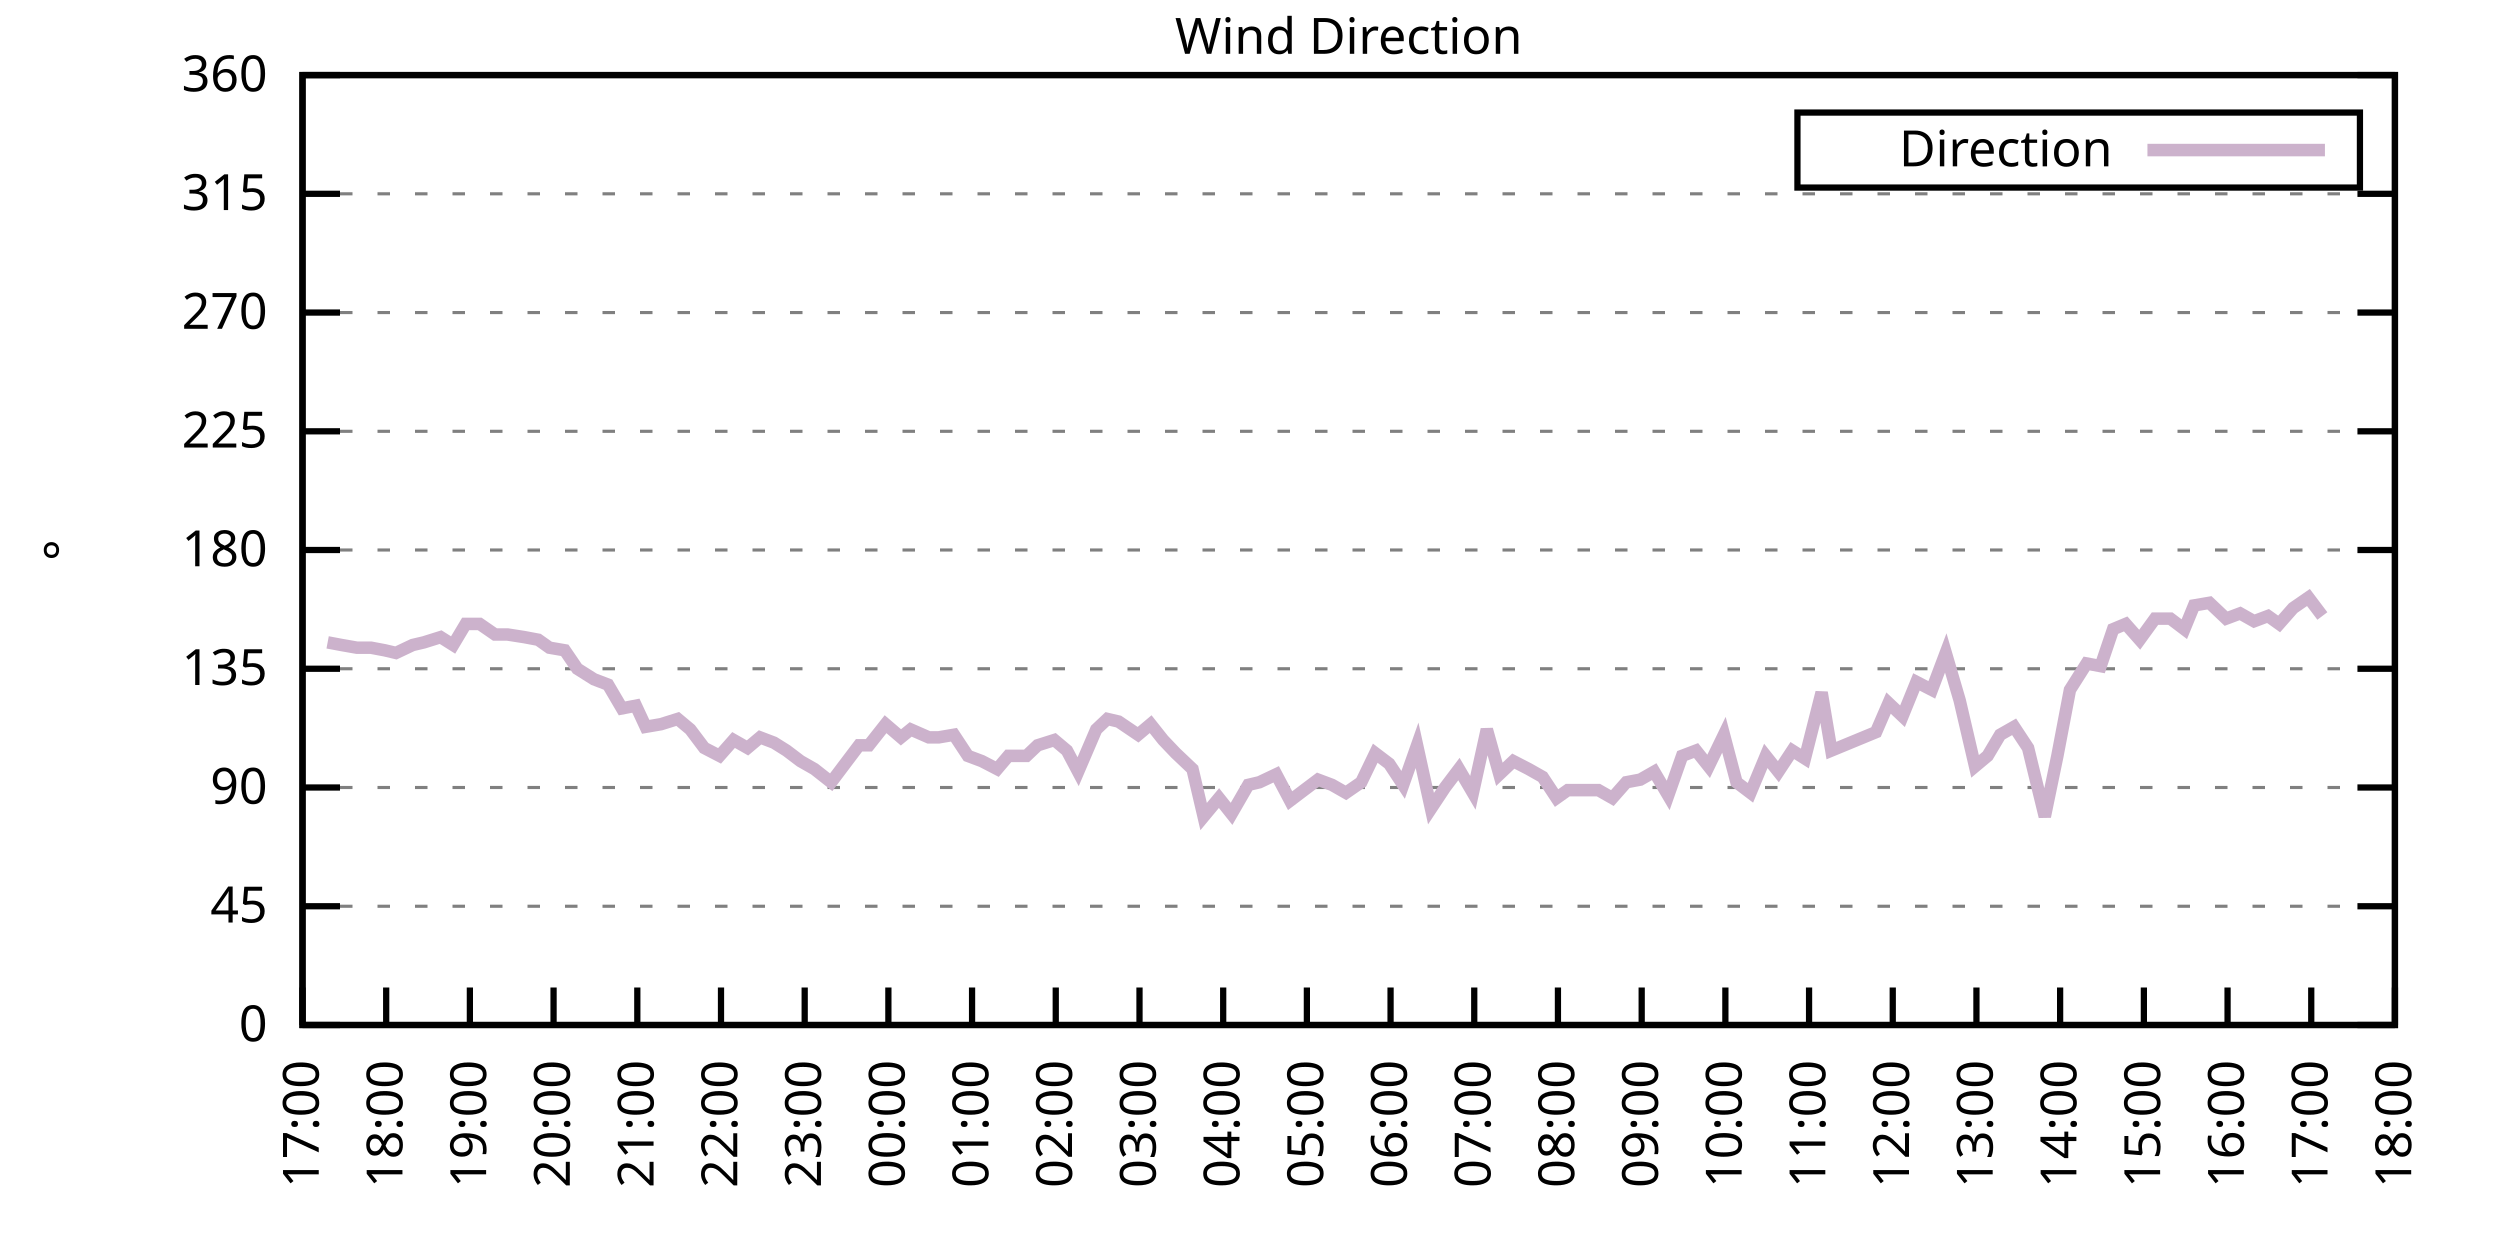
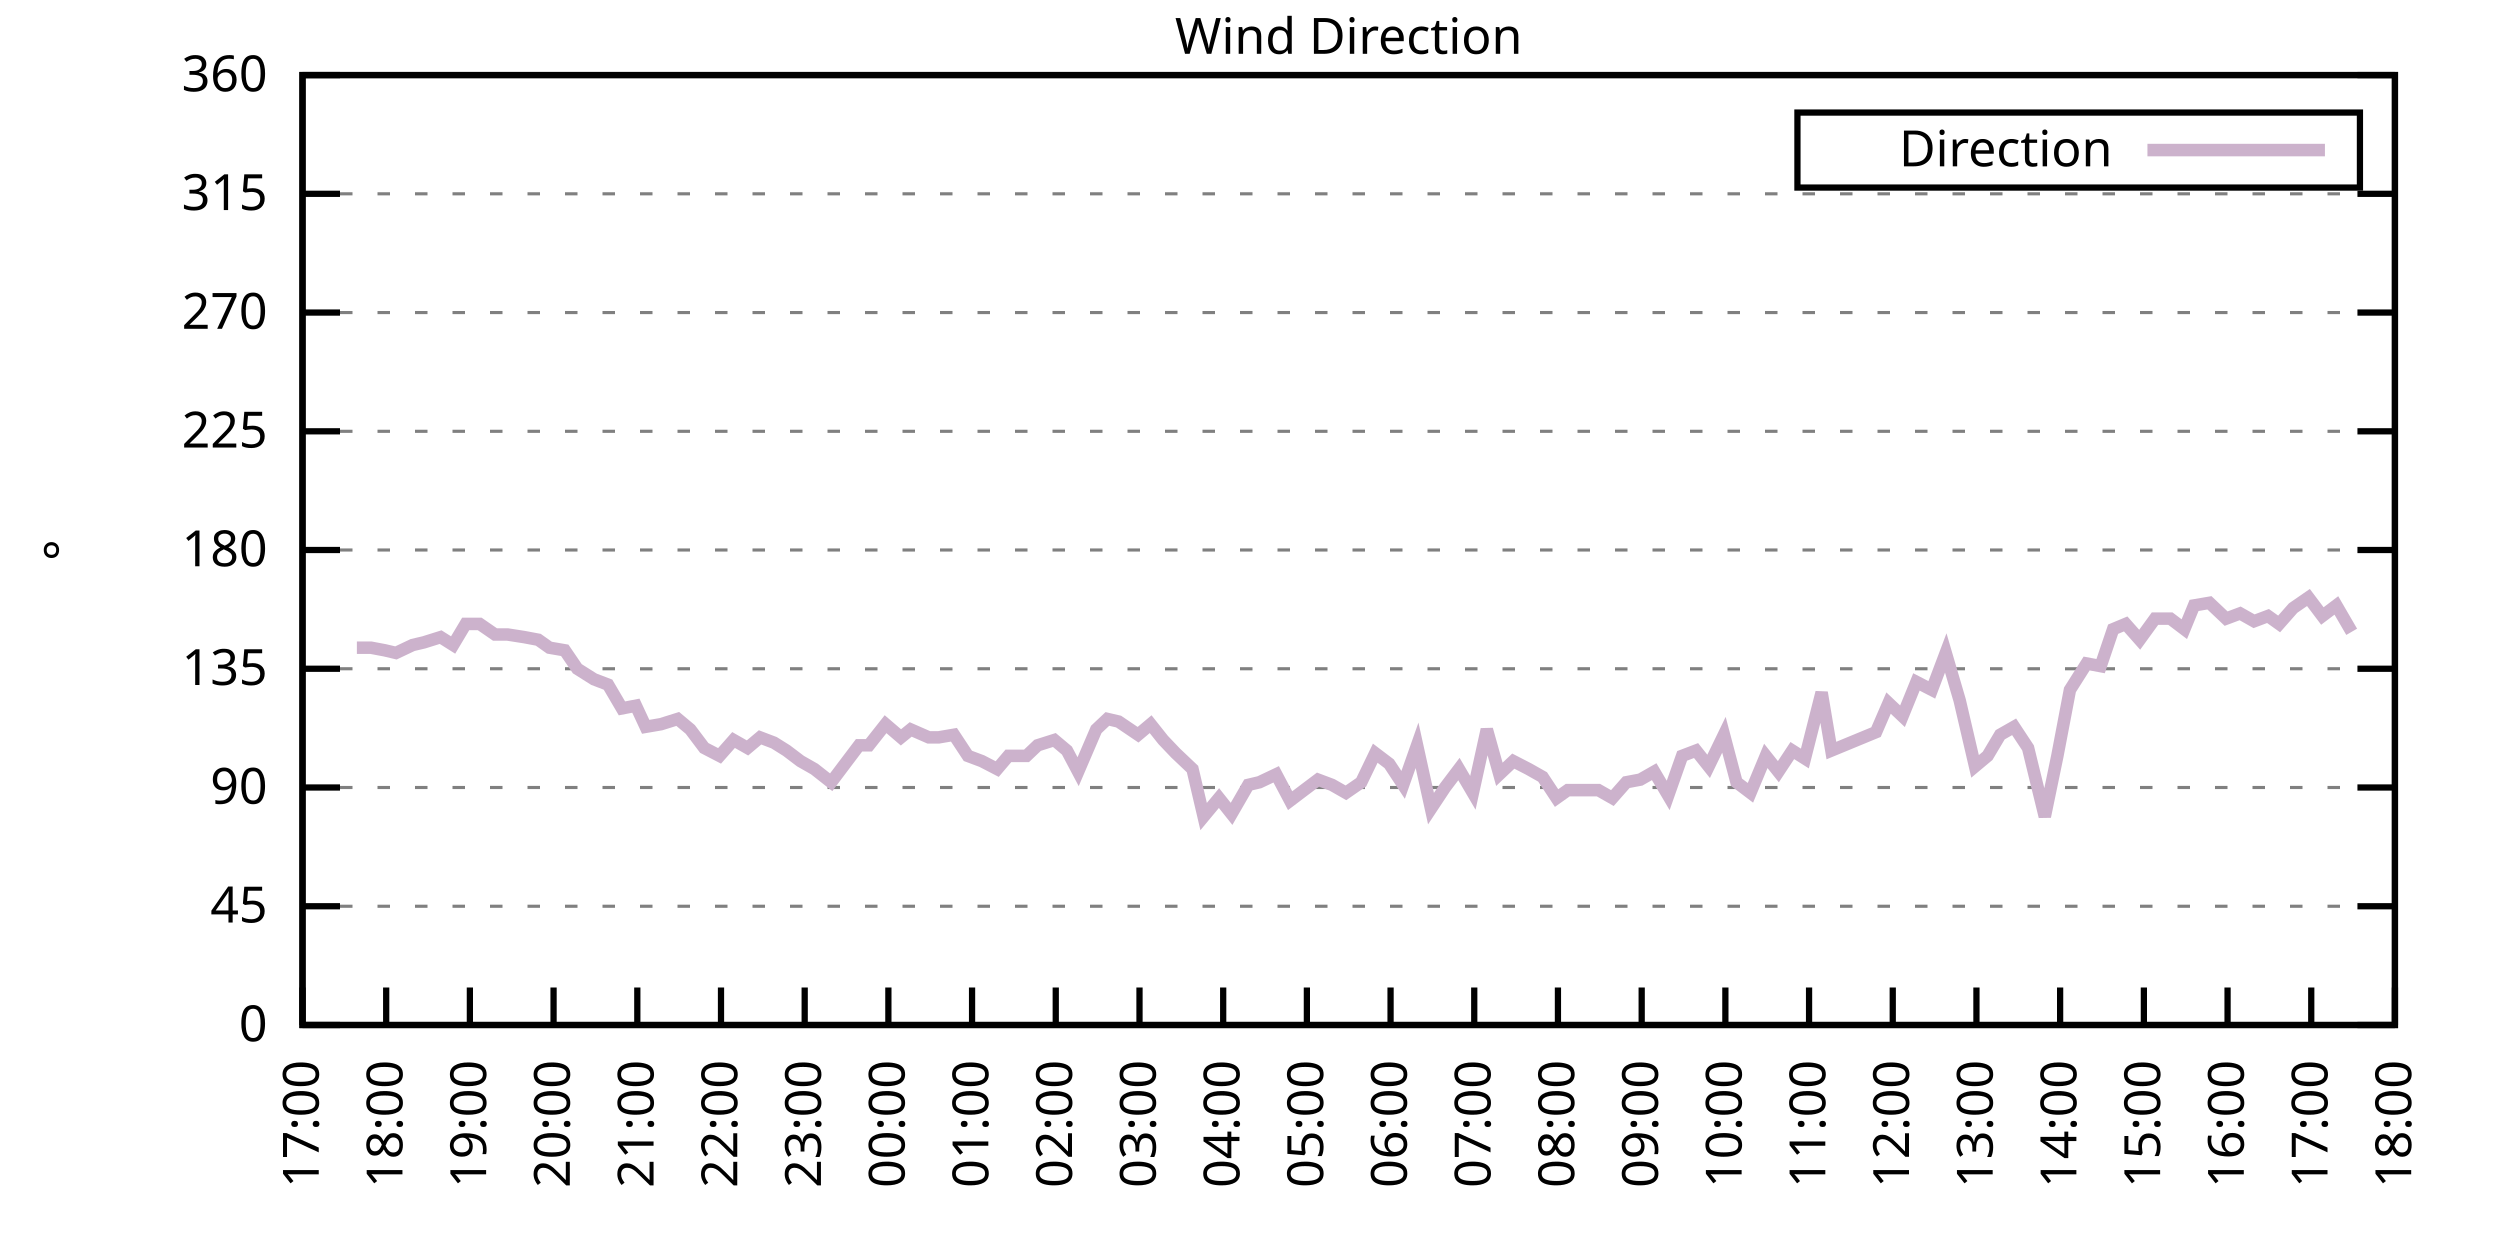
<svg xmlns="http://www.w3.org/2000/svg" xmlns:xlink="http://www.w3.org/1999/xlink" width="400" height="200" viewBox="0 0 400 200">
  <g id="gnuplot_canvas">
    <rect x="0" y="0" width="400" height="200" fill="none" />
    <defs>
      <circle id="gpDot" r="0.5" stroke-width="0.5" stroke="currentColor" />
      <path id="gpPt0" stroke-width="0.333" stroke="currentColor" d="M-1,0 h2 M0,-1 v2" />
      <path id="gpPt1" stroke-width="0.333" stroke="currentColor" d="M-1,-1 L1,1 M1,-1 L-1,1" />
      <path id="gpPt2" stroke-width="0.333" stroke="currentColor" d="M-1,0 L1,0 M0,-1 L0,1 M-1,-1 L1,1 M-1,1 L1,-1" />
      <rect id="gpPt3" stroke-width="0.333" stroke="currentColor" x="-1" y="-1" width="2" height="2" />
      <rect id="gpPt4" stroke-width="0.333" stroke="currentColor" fill="currentColor" x="-1" y="-1" width="2" height="2" />
      <circle id="gpPt5" stroke-width="0.333" stroke="currentColor" cx="0" cy="0" r="1" />
      <use xlink:href="#gpPt5" id="gpPt6" fill="currentColor" stroke="none" />
      <path id="gpPt7" stroke-width="0.333" stroke="currentColor" d="M0,-1.33 L-1.33,0.67 L1.33,0.67 z" />
      <use xlink:href="#gpPt7" id="gpPt8" fill="currentColor" stroke="none" />
      <use xlink:href="#gpPt7" id="gpPt9" stroke="currentColor" transform="rotate(180)" />
      <use xlink:href="#gpPt9" id="gpPt10" fill="currentColor" stroke="none" />
      <use xlink:href="#gpPt3" id="gpPt11" stroke="currentColor" transform="rotate(45)" />
      <use xlink:href="#gpPt11" id="gpPt12" fill="currentColor" stroke="none" />
      <path id="gpPt13" stroke-width="0.333" stroke="currentColor" d="M0,1.330 L1.265,0.411 L0.782,-1.067 L-0.782,-1.076 L-1.265,0.411 z" />
      <use xlink:href="#gpPt13" id="gpPt14" fill="currentColor" stroke="none" />
      <filter id="textbox" filterUnits="objectBoundingBox" x="0" y="0" height="1" width="1">
        <feFlood flood-color="white" flood-opacity="1" result="bgnd" />
        <feComposite in="SourceGraphic" in2="bgnd" operator="atop" />
      </filter>
      <filter id="greybox" filterUnits="objectBoundingBox" x="0" y="0" height="1" width="1">
        <feFlood flood-color="lightgrey" flood-opacity="1" result="grey" />
        <feComposite in="SourceGraphic" in2="grey" operator="atop" />
      </filter>
    </defs>
    <g fill="none" color="white" stroke="currentColor" stroke-width="1.00" stroke-linecap="butt" stroke-linejoin="miter">
</g>
    <g fill="none" color="black" stroke="currentColor" stroke-width="1.00" stroke-linecap="butt" stroke-linejoin="miter">
      <g stroke="none" shape-rendering="crispEdges">
        <polygon fill="rgb(255, 255, 255)" points="48.40,164.00 383.18,164.00 383.18,12.02 48.40,12.02 " />
      </g>
    </g>
    <g fill="none" color="black" stroke="currentColor" stroke-width="1.00" stroke-linecap="butt" stroke-linejoin="miter">
</g>
    <g fill="none" color="black" stroke="black" stroke-width="0.50" stroke-linecap="butt" stroke-linejoin="miter">
</g>
    <g fill="none" color="gray" stroke="currentColor" stroke-width="0.50" stroke-linecap="butt" stroke-linejoin="miter">
      <path stroke="gray" stroke-dasharray="2,4" class="gridline" d="M48.40,164.00 L383.19,164.00  " />
    </g>
    <g fill="none" color="gray" stroke="gray" stroke-width="1.00" stroke-linecap="butt" stroke-linejoin="miter">
</g>
    <g fill="none" color="black" stroke="currentColor" stroke-width="1.00" stroke-linecap="butt" stroke-linejoin="miter">
      <path stroke="black" d="M48.40,164.00 L54.40,164.00 M383.19,164.00 L377.19,164.00  " />
      <g transform="translate(42.80,166.60)" stroke="none" fill="black" font-family="Sans" font-size="8.00" text-anchor="end">
        <text>
          <tspan font-family="Sans"> 0</tspan>
        </text>
      </g>
    </g>
    <g fill="none" color="black" stroke="currentColor" stroke-width="1.00" stroke-linecap="butt" stroke-linejoin="miter">
</g>
    <g fill="none" color="black" stroke="black" stroke-width="0.50" stroke-linecap="butt" stroke-linejoin="miter">
</g>
    <g fill="none" color="gray" stroke="currentColor" stroke-width="0.50" stroke-linecap="butt" stroke-linejoin="miter">
      <path stroke="gray" stroke-dasharray="2,4" class="gridline" d="M48.40,145.00 L383.19,145.00  " />
    </g>
    <g fill="none" color="gray" stroke="gray" stroke-width="1.00" stroke-linecap="butt" stroke-linejoin="miter">
</g>
    <g fill="none" color="black" stroke="currentColor" stroke-width="1.00" stroke-linecap="butt" stroke-linejoin="miter">
      <path stroke="black" d="M48.40,145.00 L54.40,145.00 M383.19,145.00 L377.19,145.00  " />
      <g transform="translate(42.80,147.60)" stroke="none" fill="black" font-family="Sans" font-size="8.00" text-anchor="end">
        <text>
          <tspan font-family="Sans"> 45</tspan>
        </text>
      </g>
    </g>
    <g fill="none" color="black" stroke="currentColor" stroke-width="1.00" stroke-linecap="butt" stroke-linejoin="miter">
</g>
    <g fill="none" color="black" stroke="black" stroke-width="0.50" stroke-linecap="butt" stroke-linejoin="miter">
</g>
    <g fill="none" color="gray" stroke="currentColor" stroke-width="0.50" stroke-linecap="butt" stroke-linejoin="miter">
      <path stroke="gray" stroke-dasharray="2,4" class="gridline" d="M48.40,126.00 L383.19,126.00  " />
    </g>
    <g fill="none" color="gray" stroke="gray" stroke-width="1.00" stroke-linecap="butt" stroke-linejoin="miter">
</g>
    <g fill="none" color="black" stroke="currentColor" stroke-width="1.00" stroke-linecap="butt" stroke-linejoin="miter">
      <path stroke="black" d="M48.40,126.00 L54.40,126.00 M383.19,126.00 L377.19,126.00  " />
      <g transform="translate(42.80,128.60)" stroke="none" fill="black" font-family="Sans" font-size="8.00" text-anchor="end">
        <text>
          <tspan font-family="Sans"> 90</tspan>
        </text>
      </g>
    </g>
    <g fill="none" color="black" stroke="currentColor" stroke-width="1.00" stroke-linecap="butt" stroke-linejoin="miter">
</g>
    <g fill="none" color="black" stroke="black" stroke-width="0.50" stroke-linecap="butt" stroke-linejoin="miter">
</g>
    <g fill="none" color="gray" stroke="currentColor" stroke-width="0.50" stroke-linecap="butt" stroke-linejoin="miter">
      <path stroke="gray" stroke-dasharray="2,4" class="gridline" d="M48.40,107.00 L383.19,107.00  " />
    </g>
    <g fill="none" color="gray" stroke="gray" stroke-width="1.00" stroke-linecap="butt" stroke-linejoin="miter">
</g>
    <g fill="none" color="black" stroke="currentColor" stroke-width="1.00" stroke-linecap="butt" stroke-linejoin="miter">
      <path stroke="black" d="M48.40,107.00 L54.40,107.00 M383.19,107.00 L377.19,107.00  " />
      <g transform="translate(42.80,109.60)" stroke="none" fill="black" font-family="Sans" font-size="8.00" text-anchor="end">
        <text>
          <tspan font-family="Sans"> 135</tspan>
        </text>
      </g>
    </g>
    <g fill="none" color="black" stroke="currentColor" stroke-width="1.00" stroke-linecap="butt" stroke-linejoin="miter">
</g>
    <g fill="none" color="black" stroke="black" stroke-width="0.50" stroke-linecap="butt" stroke-linejoin="miter">
</g>
    <g fill="none" color="gray" stroke="currentColor" stroke-width="0.50" stroke-linecap="butt" stroke-linejoin="miter">
      <path stroke="gray" stroke-dasharray="2,4" class="gridline" d="M48.40,88.00 L383.19,88.00  " />
    </g>
    <g fill="none" color="gray" stroke="gray" stroke-width="1.00" stroke-linecap="butt" stroke-linejoin="miter">
</g>
    <g fill="none" color="black" stroke="currentColor" stroke-width="1.00" stroke-linecap="butt" stroke-linejoin="miter">
      <path stroke="black" d="M48.40,88.00 L54.40,88.00 M383.19,88.00 L377.19,88.00  " />
      <g transform="translate(42.80,90.60)" stroke="none" fill="black" font-family="Sans" font-size="8.00" text-anchor="end">
        <text>
          <tspan font-family="Sans"> 180</tspan>
        </text>
      </g>
    </g>
    <g fill="none" color="black" stroke="currentColor" stroke-width="1.00" stroke-linecap="butt" stroke-linejoin="miter">
</g>
    <g fill="none" color="black" stroke="black" stroke-width="0.50" stroke-linecap="butt" stroke-linejoin="miter">
</g>
    <g fill="none" color="gray" stroke="currentColor" stroke-width="0.50" stroke-linecap="butt" stroke-linejoin="miter">
      <path stroke="gray" stroke-dasharray="2,4" class="gridline" d="M48.40,69.01 L383.19,69.01  " />
    </g>
    <g fill="none" color="gray" stroke="gray" stroke-width="1.00" stroke-linecap="butt" stroke-linejoin="miter">
</g>
    <g fill="none" color="black" stroke="currentColor" stroke-width="1.00" stroke-linecap="butt" stroke-linejoin="miter">
      <path stroke="black" d="M48.40,69.01 L54.40,69.01 M383.19,69.01 L377.19,69.01  " />
      <g transform="translate(42.80,71.61)" stroke="none" fill="black" font-family="Sans" font-size="8.00" text-anchor="end">
        <text>
          <tspan font-family="Sans"> 225</tspan>
        </text>
      </g>
    </g>
    <g fill="none" color="black" stroke="currentColor" stroke-width="1.00" stroke-linecap="butt" stroke-linejoin="miter">
</g>
    <g fill="none" color="black" stroke="black" stroke-width="0.50" stroke-linecap="butt" stroke-linejoin="miter">
</g>
    <g fill="none" color="gray" stroke="currentColor" stroke-width="0.50" stroke-linecap="butt" stroke-linejoin="miter">
      <path stroke="gray" stroke-dasharray="2,4" class="gridline" d="M48.40,50.01 L383.19,50.01  " />
    </g>
    <g fill="none" color="gray" stroke="gray" stroke-width="1.00" stroke-linecap="butt" stroke-linejoin="miter">
</g>
    <g fill="none" color="black" stroke="currentColor" stroke-width="1.00" stroke-linecap="butt" stroke-linejoin="miter">
      <path stroke="black" d="M48.40,50.01 L54.40,50.01 M383.19,50.01 L377.19,50.01  " />
      <g transform="translate(42.80,52.61)" stroke="none" fill="black" font-family="Sans" font-size="8.00" text-anchor="end">
        <text>
          <tspan font-family="Sans"> 270</tspan>
        </text>
      </g>
    </g>
    <g fill="none" color="black" stroke="currentColor" stroke-width="1.00" stroke-linecap="butt" stroke-linejoin="miter">
</g>
    <g fill="none" color="black" stroke="black" stroke-width="0.50" stroke-linecap="butt" stroke-linejoin="miter">
</g>
    <g fill="none" color="gray" stroke="currentColor" stroke-width="0.50" stroke-linecap="butt" stroke-linejoin="miter">
      <path stroke="gray" stroke-dasharray="2,4" class="gridline" d="M48.40,31.01 L383.19,31.01  " />
    </g>
    <g fill="none" color="gray" stroke="gray" stroke-width="1.00" stroke-linecap="butt" stroke-linejoin="miter">
</g>
    <g fill="none" color="black" stroke="currentColor" stroke-width="1.00" stroke-linecap="butt" stroke-linejoin="miter">
      <path stroke="black" d="M48.40,31.01 L54.40,31.01 M383.19,31.01 L377.19,31.01  " />
      <g transform="translate(42.80,33.61)" stroke="none" fill="black" font-family="Sans" font-size="8.00" text-anchor="end">
        <text>
          <tspan font-family="Sans"> 315</tspan>
        </text>
      </g>
    </g>
    <g fill="none" color="black" stroke="currentColor" stroke-width="1.00" stroke-linecap="butt" stroke-linejoin="miter">
</g>
    <g fill="none" color="black" stroke="black" stroke-width="0.50" stroke-linecap="butt" stroke-linejoin="miter">
</g>
    <g fill="none" color="gray" stroke="currentColor" stroke-width="0.50" stroke-linecap="butt" stroke-linejoin="miter">
      <path stroke="gray" stroke-dasharray="2,4" class="gridline" d="M48.40,12.01 L383.19,12.01  " />
    </g>
    <g fill="none" color="gray" stroke="gray" stroke-width="1.00" stroke-linecap="butt" stroke-linejoin="miter">
</g>
    <g fill="none" color="black" stroke="currentColor" stroke-width="1.00" stroke-linecap="butt" stroke-linejoin="miter">
      <path stroke="black" d="M48.40,12.01 L54.40,12.01 M383.19,12.01 L377.19,12.01  " />
      <g transform="translate(42.80,14.61)" stroke="none" fill="black" font-family="Sans" font-size="8.00" text-anchor="end">
        <text>
          <tspan font-family="Sans"> 360</tspan>
        </text>
      </g>
    </g>
    <g fill="none" color="black" stroke="currentColor" stroke-width="1.00" stroke-linecap="butt" stroke-linejoin="miter">
      <path stroke="black" d="M48.40,164.00 L48.40,158.00  " />
      <g transform="translate(51.00,169.60) rotate(270.00)" stroke="none" fill="black" font-family="Sans" font-size="8.00" text-anchor="end">
        <text>
          <tspan font-family="Sans">17:00</tspan>
        </text>
      </g>
    </g>
    <g fill="none" color="black" stroke="currentColor" stroke-width="1.00" stroke-linecap="butt" stroke-linejoin="miter">
      <path stroke="black" d="M61.79,164.00 L61.79,158.00  " />
      <g transform="translate(64.39,169.60) rotate(270.00)" stroke="none" fill="black" font-family="Sans" font-size="8.00" text-anchor="end">
        <text>
          <tspan font-family="Sans">18:00</tspan>
        </text>
      </g>
    </g>
    <g fill="none" color="black" stroke="currentColor" stroke-width="1.00" stroke-linecap="butt" stroke-linejoin="miter">
      <path stroke="black" d="M75.18,164.00 L75.18,158.00  " />
      <g transform="translate(77.78,169.60) rotate(270.00)" stroke="none" fill="black" font-family="Sans" font-size="8.00" text-anchor="end">
        <text>
          <tspan font-family="Sans">19:00</tspan>
        </text>
      </g>
    </g>
    <g fill="none" color="black" stroke="currentColor" stroke-width="1.00" stroke-linecap="butt" stroke-linejoin="miter">
      <path stroke="black" d="M88.57,164.00 L88.57,158.00  " />
      <g transform="translate(91.17,169.60) rotate(270.00)" stroke="none" fill="black" font-family="Sans" font-size="8.00" text-anchor="end">
        <text>
          <tspan font-family="Sans">20:00</tspan>
        </text>
      </g>
    </g>
    <g fill="none" color="black" stroke="currentColor" stroke-width="1.00" stroke-linecap="butt" stroke-linejoin="miter">
      <path stroke="black" d="M101.97,164.00 L101.97,158.00  " />
      <g transform="translate(104.57,169.60) rotate(270.00)" stroke="none" fill="black" font-family="Sans" font-size="8.00" text-anchor="end">
        <text>
          <tspan font-family="Sans">21:00</tspan>
        </text>
      </g>
    </g>
    <g fill="none" color="black" stroke="currentColor" stroke-width="1.00" stroke-linecap="butt" stroke-linejoin="miter">
      <path stroke="black" d="M115.36,164.00 L115.36,158.00  " />
      <g transform="translate(117.96,169.60) rotate(270.00)" stroke="none" fill="black" font-family="Sans" font-size="8.00" text-anchor="end">
        <text>
          <tspan font-family="Sans">22:00</tspan>
        </text>
      </g>
    </g>
    <g fill="none" color="black" stroke="currentColor" stroke-width="1.00" stroke-linecap="butt" stroke-linejoin="miter">
      <path stroke="black" d="M128.75,164.00 L128.75,158.00  " />
      <g transform="translate(131.35,169.60) rotate(270.00)" stroke="none" fill="black" font-family="Sans" font-size="8.00" text-anchor="end">
        <text>
          <tspan font-family="Sans">23:00</tspan>
        </text>
      </g>
    </g>
    <g fill="none" color="black" stroke="currentColor" stroke-width="1.00" stroke-linecap="butt" stroke-linejoin="miter">
      <path stroke="black" d="M142.14,164.00 L142.14,158.00  " />
      <g transform="translate(144.74,169.60) rotate(270.00)" stroke="none" fill="black" font-family="Sans" font-size="8.00" text-anchor="end">
        <text>
          <tspan font-family="Sans">00:00</tspan>
        </text>
      </g>
    </g>
    <g fill="none" color="black" stroke="currentColor" stroke-width="1.00" stroke-linecap="butt" stroke-linejoin="miter">
      <path stroke="black" d="M155.53,164.00 L155.53,158.00  " />
      <g transform="translate(158.13,169.60) rotate(270.00)" stroke="none" fill="black" font-family="Sans" font-size="8.00" text-anchor="end">
        <text>
          <tspan font-family="Sans">01:00</tspan>
        </text>
      </g>
    </g>
    <g fill="none" color="black" stroke="currentColor" stroke-width="1.00" stroke-linecap="butt" stroke-linejoin="miter">
      <path stroke="black" d="M168.92,164.00 L168.92,158.00  " />
      <g transform="translate(171.52,169.60) rotate(270.00)" stroke="none" fill="black" font-family="Sans" font-size="8.00" text-anchor="end">
        <text>
          <tspan font-family="Sans">02:00</tspan>
        </text>
      </g>
    </g>
    <g fill="none" color="black" stroke="currentColor" stroke-width="1.00" stroke-linecap="butt" stroke-linejoin="miter">
      <path stroke="black" d="M182.32,164.00 L182.32,158.00  " />
      <g transform="translate(184.92,169.60) rotate(270.00)" stroke="none" fill="black" font-family="Sans" font-size="8.00" text-anchor="end">
        <text>
          <tspan font-family="Sans">03:00</tspan>
        </text>
      </g>
    </g>
    <g fill="none" color="black" stroke="currentColor" stroke-width="1.00" stroke-linecap="butt" stroke-linejoin="miter">
      <path stroke="black" d="M195.71,164.00 L195.71,158.00  " />
      <g transform="translate(198.31,169.60) rotate(270.00)" stroke="none" fill="black" font-family="Sans" font-size="8.00" text-anchor="end">
        <text>
          <tspan font-family="Sans">04:00</tspan>
        </text>
      </g>
    </g>
    <g fill="none" color="black" stroke="currentColor" stroke-width="1.00" stroke-linecap="butt" stroke-linejoin="miter">
      <path stroke="black" d="M209.10,164.00 L209.10,158.00  " />
      <g transform="translate(211.70,169.60) rotate(270.00)" stroke="none" fill="black" font-family="Sans" font-size="8.00" text-anchor="end">
        <text>
          <tspan font-family="Sans">05:00</tspan>
        </text>
      </g>
    </g>
    <g fill="none" color="black" stroke="currentColor" stroke-width="1.00" stroke-linecap="butt" stroke-linejoin="miter">
      <path stroke="black" d="M222.49,164.00 L222.49,158.00  " />
      <g transform="translate(225.09,169.60) rotate(270.00)" stroke="none" fill="black" font-family="Sans" font-size="8.00" text-anchor="end">
        <text>
          <tspan font-family="Sans">06:00</tspan>
        </text>
      </g>
    </g>
    <g fill="none" color="black" stroke="currentColor" stroke-width="1.00" stroke-linecap="butt" stroke-linejoin="miter">
      <path stroke="black" d="M235.88,164.00 L235.88,158.00  " />
      <g transform="translate(238.48,169.60) rotate(270.00)" stroke="none" fill="black" font-family="Sans" font-size="8.00" text-anchor="end">
        <text>
          <tspan font-family="Sans">07:00</tspan>
        </text>
      </g>
    </g>
    <g fill="none" color="black" stroke="currentColor" stroke-width="1.00" stroke-linecap="butt" stroke-linejoin="miter">
      <path stroke="black" d="M249.27,164.00 L249.27,158.00  " />
      <g transform="translate(251.87,169.60) rotate(270.00)" stroke="none" fill="black" font-family="Sans" font-size="8.00" text-anchor="end">
        <text>
          <tspan font-family="Sans">08:00</tspan>
        </text>
      </g>
    </g>
    <g fill="none" color="black" stroke="currentColor" stroke-width="1.00" stroke-linecap="butt" stroke-linejoin="miter">
      <path stroke="black" d="M262.67,164.00 L262.67,158.00  " />
      <g transform="translate(265.27,169.60) rotate(270.00)" stroke="none" fill="black" font-family="Sans" font-size="8.00" text-anchor="end">
        <text>
          <tspan font-family="Sans">09:00</tspan>
        </text>
      </g>
    </g>
    <g fill="none" color="black" stroke="currentColor" stroke-width="1.00" stroke-linecap="butt" stroke-linejoin="miter">
      <path stroke="black" d="M276.06,164.00 L276.06,158.00  " />
      <g transform="translate(278.66,169.60) rotate(270.00)" stroke="none" fill="black" font-family="Sans" font-size="8.00" text-anchor="end">
        <text>
          <tspan font-family="Sans">10:00</tspan>
        </text>
      </g>
    </g>
    <g fill="none" color="black" stroke="currentColor" stroke-width="1.00" stroke-linecap="butt" stroke-linejoin="miter">
      <path stroke="black" d="M289.45,164.00 L289.45,158.00  " />
      <g transform="translate(292.05,169.60) rotate(270.00)" stroke="none" fill="black" font-family="Sans" font-size="8.00" text-anchor="end">
        <text>
          <tspan font-family="Sans">11:00</tspan>
        </text>
      </g>
    </g>
    <g fill="none" color="black" stroke="currentColor" stroke-width="1.00" stroke-linecap="butt" stroke-linejoin="miter">
      <path stroke="black" d="M302.84,164.00 L302.84,158.00  " />
      <g transform="translate(305.44,169.60) rotate(270.00)" stroke="none" fill="black" font-family="Sans" font-size="8.00" text-anchor="end">
        <text>
          <tspan font-family="Sans">12:00</tspan>
        </text>
      </g>
    </g>
    <g fill="none" color="black" stroke="currentColor" stroke-width="1.00" stroke-linecap="butt" stroke-linejoin="miter">
      <path stroke="black" d="M316.23,164.00 L316.23,158.00  " />
      <g transform="translate(318.83,169.60) rotate(270.00)" stroke="none" fill="black" font-family="Sans" font-size="8.00" text-anchor="end">
        <text>
          <tspan font-family="Sans">13:00</tspan>
        </text>
      </g>
    </g>
    <g fill="none" color="black" stroke="currentColor" stroke-width="1.00" stroke-linecap="butt" stroke-linejoin="miter">
      <path stroke="black" d="M329.62,164.00 L329.62,158.00  " />
      <g transform="translate(332.22,169.60) rotate(270.00)" stroke="none" fill="black" font-family="Sans" font-size="8.00" text-anchor="end">
        <text>
          <tspan font-family="Sans">14:00</tspan>
        </text>
      </g>
    </g>
    <g fill="none" color="black" stroke="currentColor" stroke-width="1.00" stroke-linecap="butt" stroke-linejoin="miter">
      <path stroke="black" d="M343.02,164.00 L343.02,158.00  " />
      <g transform="translate(345.62,169.60) rotate(270.00)" stroke="none" fill="black" font-family="Sans" font-size="8.00" text-anchor="end">
        <text>
          <tspan font-family="Sans">15:00</tspan>
        </text>
      </g>
    </g>
    <g fill="none" color="black" stroke="currentColor" stroke-width="1.00" stroke-linecap="butt" stroke-linejoin="miter">
      <path stroke="black" d="M356.41,164.00 L356.41,158.00  " />
      <g transform="translate(359.01,169.60) rotate(270.00)" stroke="none" fill="black" font-family="Sans" font-size="8.00" text-anchor="end">
        <text>
          <tspan font-family="Sans">16:00</tspan>
        </text>
      </g>
    </g>
    <g fill="none" color="black" stroke="currentColor" stroke-width="1.00" stroke-linecap="butt" stroke-linejoin="miter">
      <path stroke="black" d="M369.80,164.00 L369.80,158.00  " />
      <g transform="translate(372.40,169.60) rotate(270.00)" stroke="none" fill="black" font-family="Sans" font-size="8.00" text-anchor="end">
        <text>
          <tspan font-family="Sans">17:00</tspan>
        </text>
      </g>
    </g>
    <g fill="none" color="black" stroke="currentColor" stroke-width="1.00" stroke-linecap="butt" stroke-linejoin="miter">
      <path stroke="black" d="M383.19,164.00 L383.19,158.00  " />
      <g transform="translate(385.79,169.60) rotate(270.00)" stroke="none" fill="black" font-family="Sans" font-size="8.00" text-anchor="end">
        <text>
          <tspan font-family="Sans">18:00</tspan>
        </text>
      </g>
    </g>
    <g fill="none" color="black" stroke="currentColor" stroke-width="1.00" stroke-linecap="butt" stroke-linejoin="miter">
</g>
    <g fill="none" color="black" stroke="currentColor" stroke-width="1.00" stroke-linecap="butt" stroke-linejoin="miter">
      <path stroke="black" d="M48.40,12.01 L48.40,164.00 L383.19,164.00 L383.19,12.01 L48.40,12.01 Z  " />
    </g>
    <g fill="none" color="black" stroke="currentColor" stroke-width="1.00" stroke-linecap="butt" stroke-linejoin="miter">
</g>
    <g fill="none" color="black" stroke="currentColor" stroke-width="1.00" stroke-linecap="butt" stroke-linejoin="miter">
      <path stroke="black" d="M287.59,30.01 L287.59,18.01 L377.59,18.01 L377.59,30.01 L287.59,30.01 Z  " />
    </g>
    <g id="Wind_direction_plot_1">
      <g fill="none" color="white" stroke="black" stroke-width="2.00" stroke-linecap="butt" stroke-linejoin="miter">
</g>
      <g fill="none" color="black" stroke="currentColor" stroke-width="2.00" stroke-linecap="butt" stroke-linejoin="miter">
        <g transform="translate(337.99,26.61)" stroke="none" fill="black" font-family="Sans" font-size="8.00" text-anchor="end">
          <text>
            <tspan font-family="Sans">Direction</tspan>
          </text>
        </g>
      </g>
      <g fill="none" color="black" stroke="currentColor" stroke-width="2.00" stroke-linecap="butt" stroke-linejoin="miter">
-         <path stroke="rgb(204, 178, 204)" d="M343.59,24.01 L371.99,24.01 M52.42,102.78 L54.65,103.20 L57.10,103.63 L59.34,103.63 L61.57,104.05 L63.35,104.47   L66.03,103.20 L67.82,102.78 L70.50,101.94 L72.50,103.20 L74.51,99.83 L76.75,99.83 L79.20,101.52 L81.21,101.52   L83.89,101.94 L86.12,102.36 L87.91,103.63 L90.36,104.05 L92.37,107.00 L95.05,108.69 L97.28,109.54 L99.51,113.34   L101.74,112.91 L103.31,116.29 L105.76,115.87 L108.44,115.03 L110.45,116.71 L112.68,119.67 L115.13,120.94 L117.37,118.40   L119.60,119.67 L121.61,117.98 L123.84,118.83 L125.85,120.09 L128.08,121.78 L130.31,123.05 L132.99,125.16 L135.22,122.20   L137.45,119.25 L139.02,119.25 L141.69,115.87 L144.15,117.98 L145.71,116.71 L148.61,117.98 L150.18,117.98 L152.63,117.56   L154.86,120.94 L157.10,121.78 L159.55,123.05 L161.34,120.94 L164.24,120.94 L166.02,119.25 L168.70,118.40 L170.71,120.09   L172.50,123.47 L175.40,116.71 L177.18,115.03 L178.97,115.45 L182.09,117.56 L184.10,115.87 L186.11,118.40 L188.12,120.51   L190.80,123.05 L192.58,130.65 L195.04,127.69 L197.05,130.22 L199.73,125.58 L201.51,125.16 L204.19,123.89 L206.42,128.11   L208.65,126.42 L210.88,124.74 L213.12,125.58 L215.35,126.85 L217.80,125.16 L220.04,120.51 L222.27,122.20 L224.50,125.58   L226.73,119.25 L228.96,129.38 L231.20,126.00 L233.43,123.05 L235.66,126.85 L237.89,116.71 L239.90,123.89 L242.13,121.78   L244.59,123.05 L246.82,124.31 L249.05,127.69 L250.84,126.42 L255.75,126.42 L257.98,127.69 L260.21,125.16 L262.44,124.74   L264.67,123.47 L266.91,127.27 L269.14,120.94 L271.37,120.09 L273.38,122.62 L275.83,117.56 L277.84,125.16 L280.07,126.85   L282.53,120.94 L284.54,123.47 L286.77,120.09 L288.78,121.36 L291.46,110.80 L293.02,120.09 L300.16,117.14 L302.17,112.49   L304.40,114.60 L306.63,109.11 L309.09,110.38 L311.32,104.47 L313.55,112.07 L316.01,122.62 L318.02,120.94 L320.03,117.56   L322.26,116.29 L324.49,119.67 L327.17,130.65 L329.18,120.94 L331.19,110.38 L333.86,106.16 L336.10,106.58 L338.10,100.67   L340.11,99.83 L342.35,102.36 L344.80,98.98 L347.26,98.98 L349.49,100.67 L351.05,96.87 L353.51,96.45 L356.18,98.98   L358.42,98.14 L360.65,99.40 L362.88,98.56 L364.66,99.83 L366.90,97.29 L369.35,95.60 L371.58,98.56  " />
+         <path stroke="rgb(204, 178, 204)" d="M343.59,24.01 L371.99,24.01 M57.10,103.63 L59.34,103.63 L61.57,104.05 L63.35,104.47 L66.03,103.20 L67.82,102.78   L70.50,101.94 L72.50,103.20 L74.51,99.83 L76.75,99.83 L79.20,101.52 L81.21,101.52 L83.89,101.94 L86.12,102.36   L87.91,103.63 L90.36,104.05 L92.37,107.00 L95.05,108.69 L97.28,109.54 L99.51,113.34 L101.74,112.91 L103.31,116.29   L105.76,115.87 L108.44,115.03 L110.45,116.71 L112.68,119.67 L115.13,120.94 L117.37,118.40 L119.60,119.67 L121.61,117.98   L123.84,118.83 L125.85,120.09 L128.08,121.78 L130.31,123.05 L132.99,125.16 L135.22,122.20 L137.45,119.25 L139.02,119.25   L141.69,115.87 L144.15,117.98 L145.71,116.71 L148.61,117.98 L150.18,117.98 L152.63,117.56 L154.86,120.94 L157.10,121.78   L159.55,123.05 L161.34,120.94 L164.24,120.94 L166.02,119.25 L168.70,118.40 L170.71,120.09 L172.50,123.47 L175.40,116.71   L177.18,115.03 L178.97,115.45 L182.09,117.56 L184.10,115.87 L186.11,118.40 L188.12,120.51 L190.80,123.05 L192.58,130.65   L195.04,127.69 L197.05,130.22 L199.73,125.58 L201.51,125.16 L204.19,123.89 L206.42,128.11 L208.65,126.42 L210.88,124.74   L213.12,125.58 L215.35,126.85 L217.80,125.16 L220.04,120.51 L222.27,122.20 L224.50,125.58 L226.73,119.25 L228.96,129.38   L231.20,126.00 L233.43,123.05 L235.66,126.85 L237.89,116.71 L239.90,123.89 L242.13,121.78 L244.59,123.05 L246.82,124.31   L249.05,127.69 L250.84,126.42 L255.75,126.42 L257.98,127.69 L260.21,125.16 L262.44,124.74 L264.67,123.47 L266.91,127.27   L269.14,120.94 L271.37,120.09 L273.38,122.62 L275.83,117.56 L277.84,125.16 L280.07,126.85 L282.53,120.94 L284.54,123.47   L286.77,120.09 L288.78,121.36 L291.46,110.80 L293.02,120.09 L300.16,117.14 L302.17,112.49 L304.40,114.60 L306.63,109.11   L309.09,110.38 L311.32,104.47 L313.55,112.07 L316.01,122.62 L318.02,120.94 L320.03,117.56 L322.26,116.29 L324.49,119.67   L327.17,130.65 L329.18,120.94 L331.19,110.38 L333.86,106.16 L336.10,106.58 L338.10,100.67 L340.11,99.83 L342.35,102.36   L344.80,98.98 L347.26,98.98 L349.49,100.67 L351.05,96.87 L353.51,96.45 L356.18,98.98 L358.42,98.14 L360.65,99.40   L362.88,98.56 L364.66,99.83 L366.90,97.29 L369.35,95.60 L371.58,98.56 L373.82,96.87 L376.27,101.09  " />
      </g>
    </g>
    <g fill="none" color="black" stroke="currentColor" stroke-width="2.00" stroke-linecap="butt" stroke-linejoin="miter">
</g>
    <g fill="none" color="black" stroke="black" stroke-width="1.00" stroke-linecap="butt" stroke-linejoin="miter">
</g>
    <g fill="none" color="black" stroke="currentColor" stroke-width="1.00" stroke-linecap="butt" stroke-linejoin="miter">
      <path stroke="black" d="M48.40,12.01 L48.40,164.00 L383.19,164.00 L383.19,12.01 L48.40,12.01 Z  " />
      <g transform="translate(12.80,88.01) rotate(270.00)" stroke="none" fill="black" font-family="Sans" font-size="8.00" text-anchor="middle">
        <text>
          <tspan font-family="Sans">°</tspan>
        </text>
      </g>
    </g>
    <g fill="none" color="black" stroke="currentColor" stroke-width="1.00" stroke-linecap="butt" stroke-linejoin="miter">
</g>
    <g fill="none" color="black" stroke="currentColor" stroke-width="1.00" stroke-linecap="butt" stroke-linejoin="miter">
      <g transform="translate(215.79,8.61)" stroke="none" fill="black" font-family="Sans" font-size="8.00" text-anchor="middle">
        <text>
          <tspan font-family="Sans">Wind Direction</tspan>
        </text>
      </g>
    </g>
    <g fill="none" color="black" stroke="currentColor" stroke-width="1.00" stroke-linecap="butt" stroke-linejoin="miter">
</g>
  </g>
</svg>
